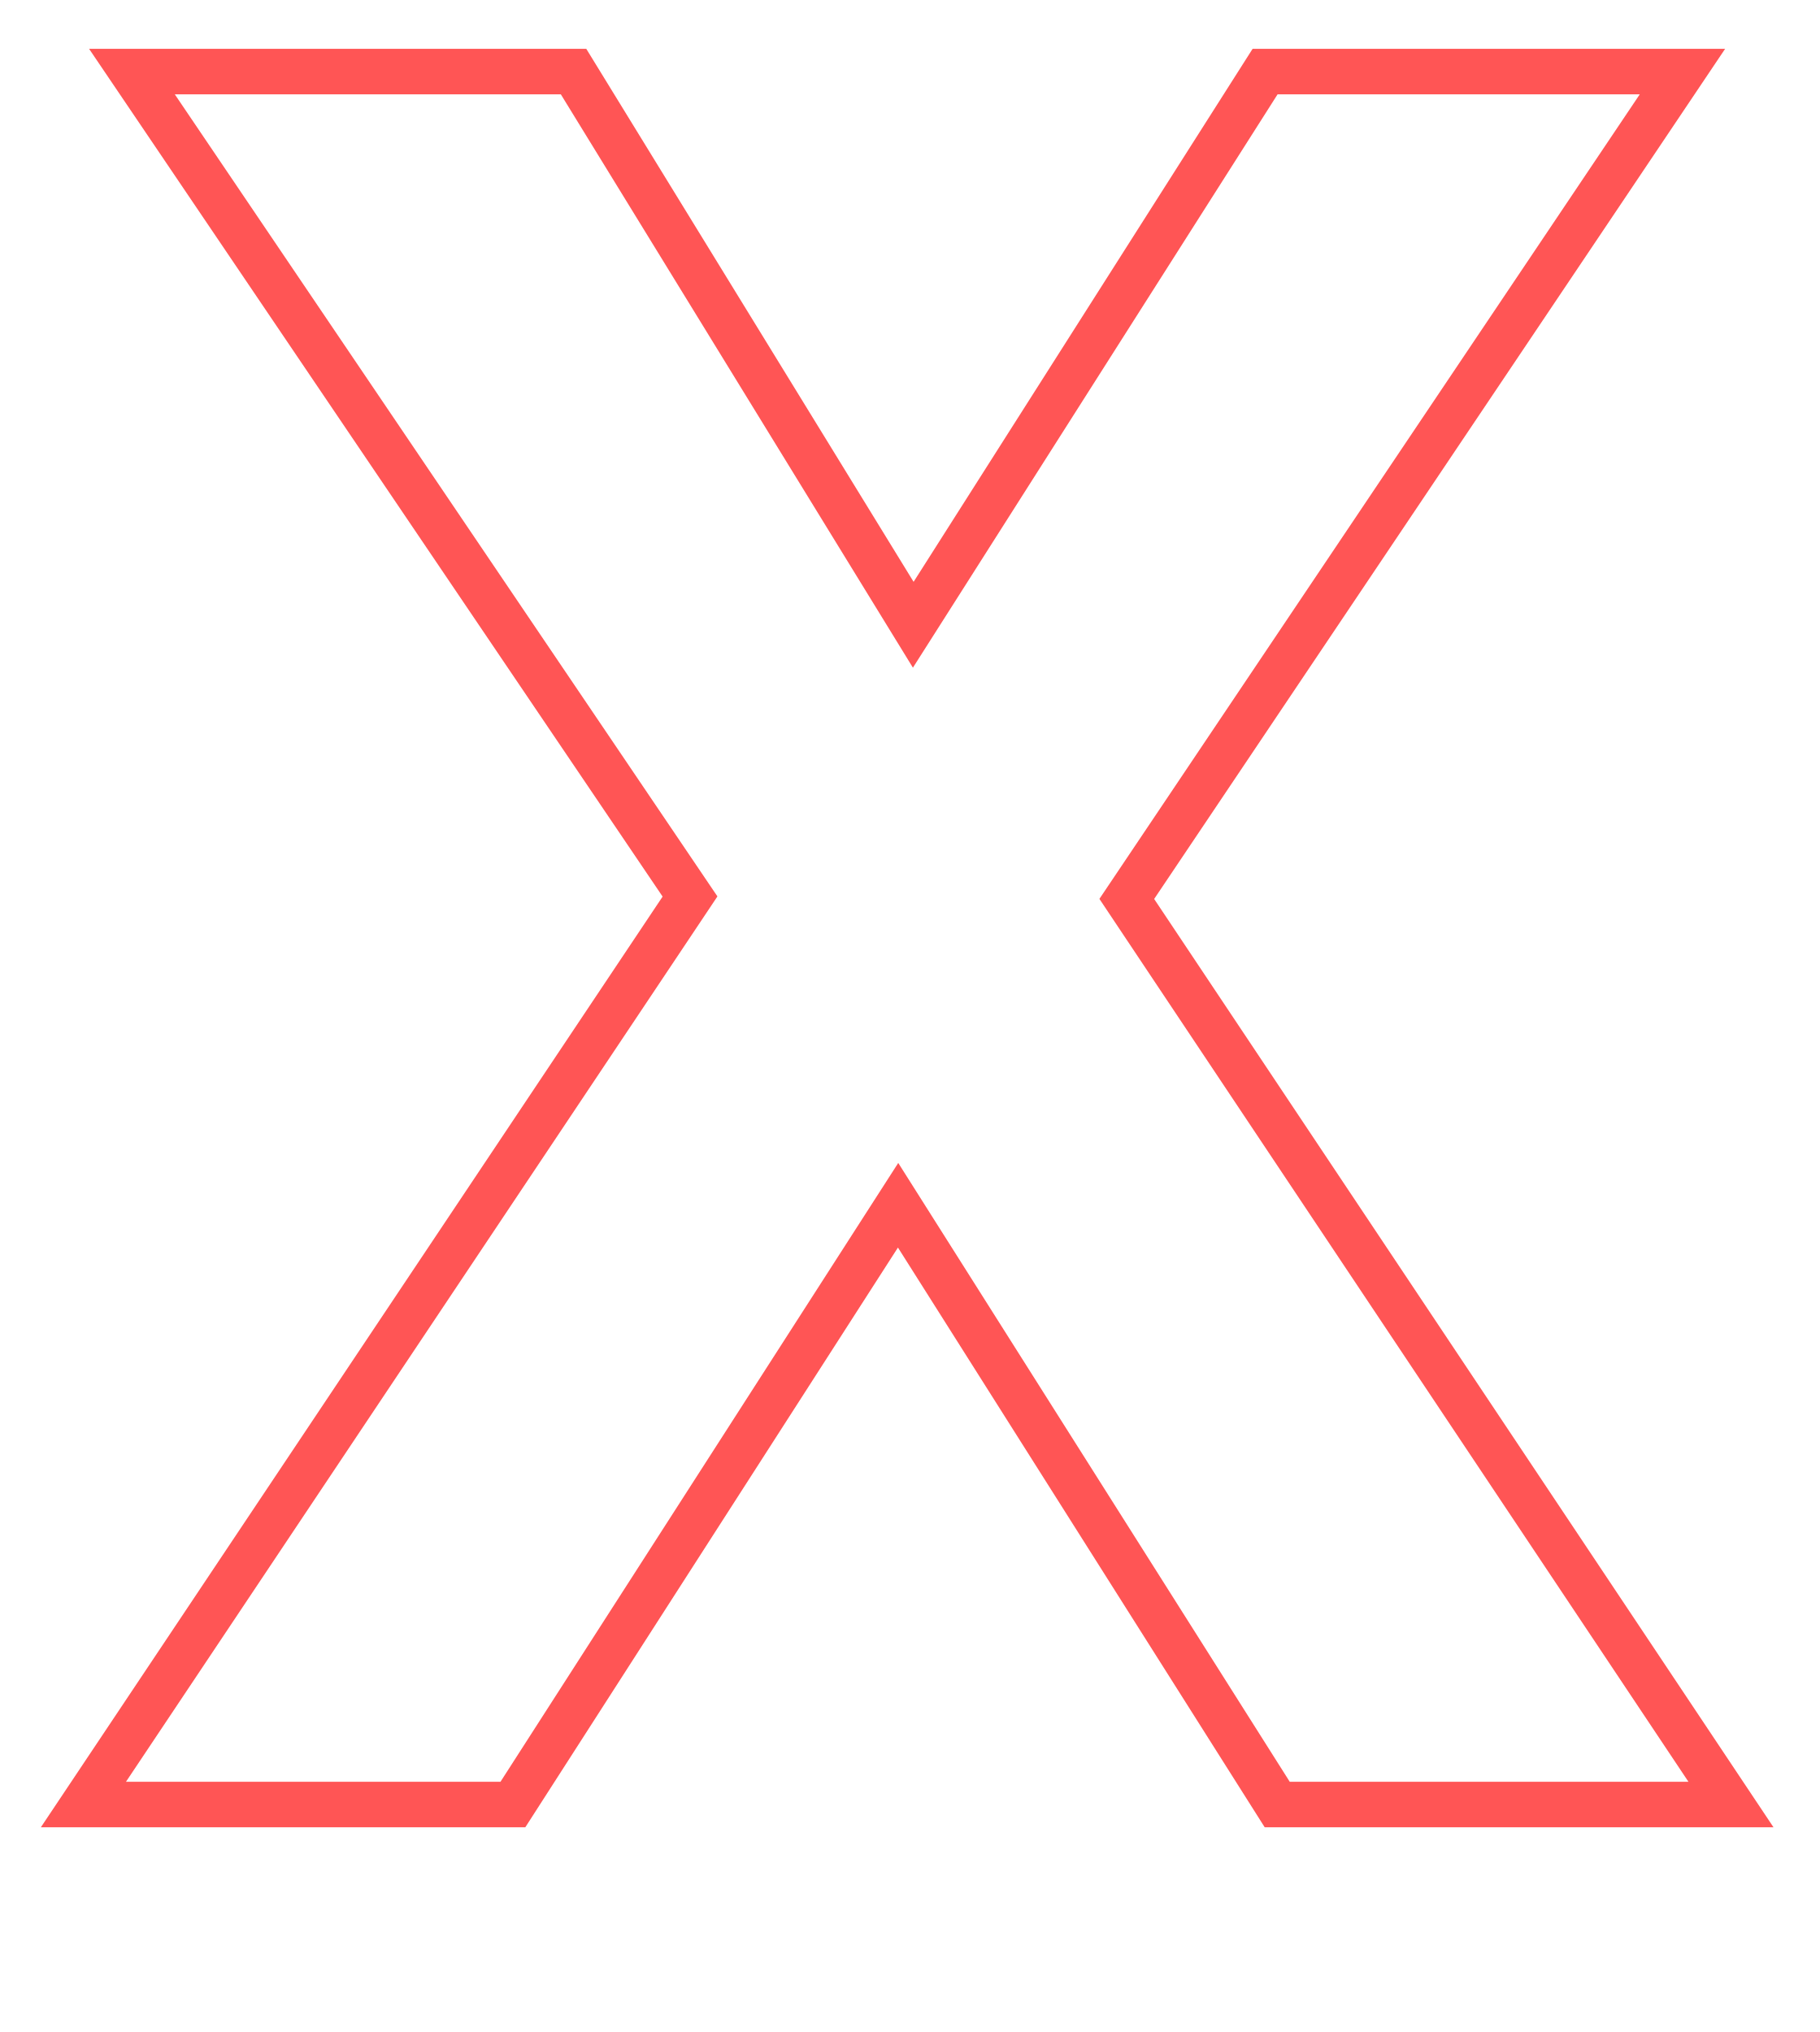
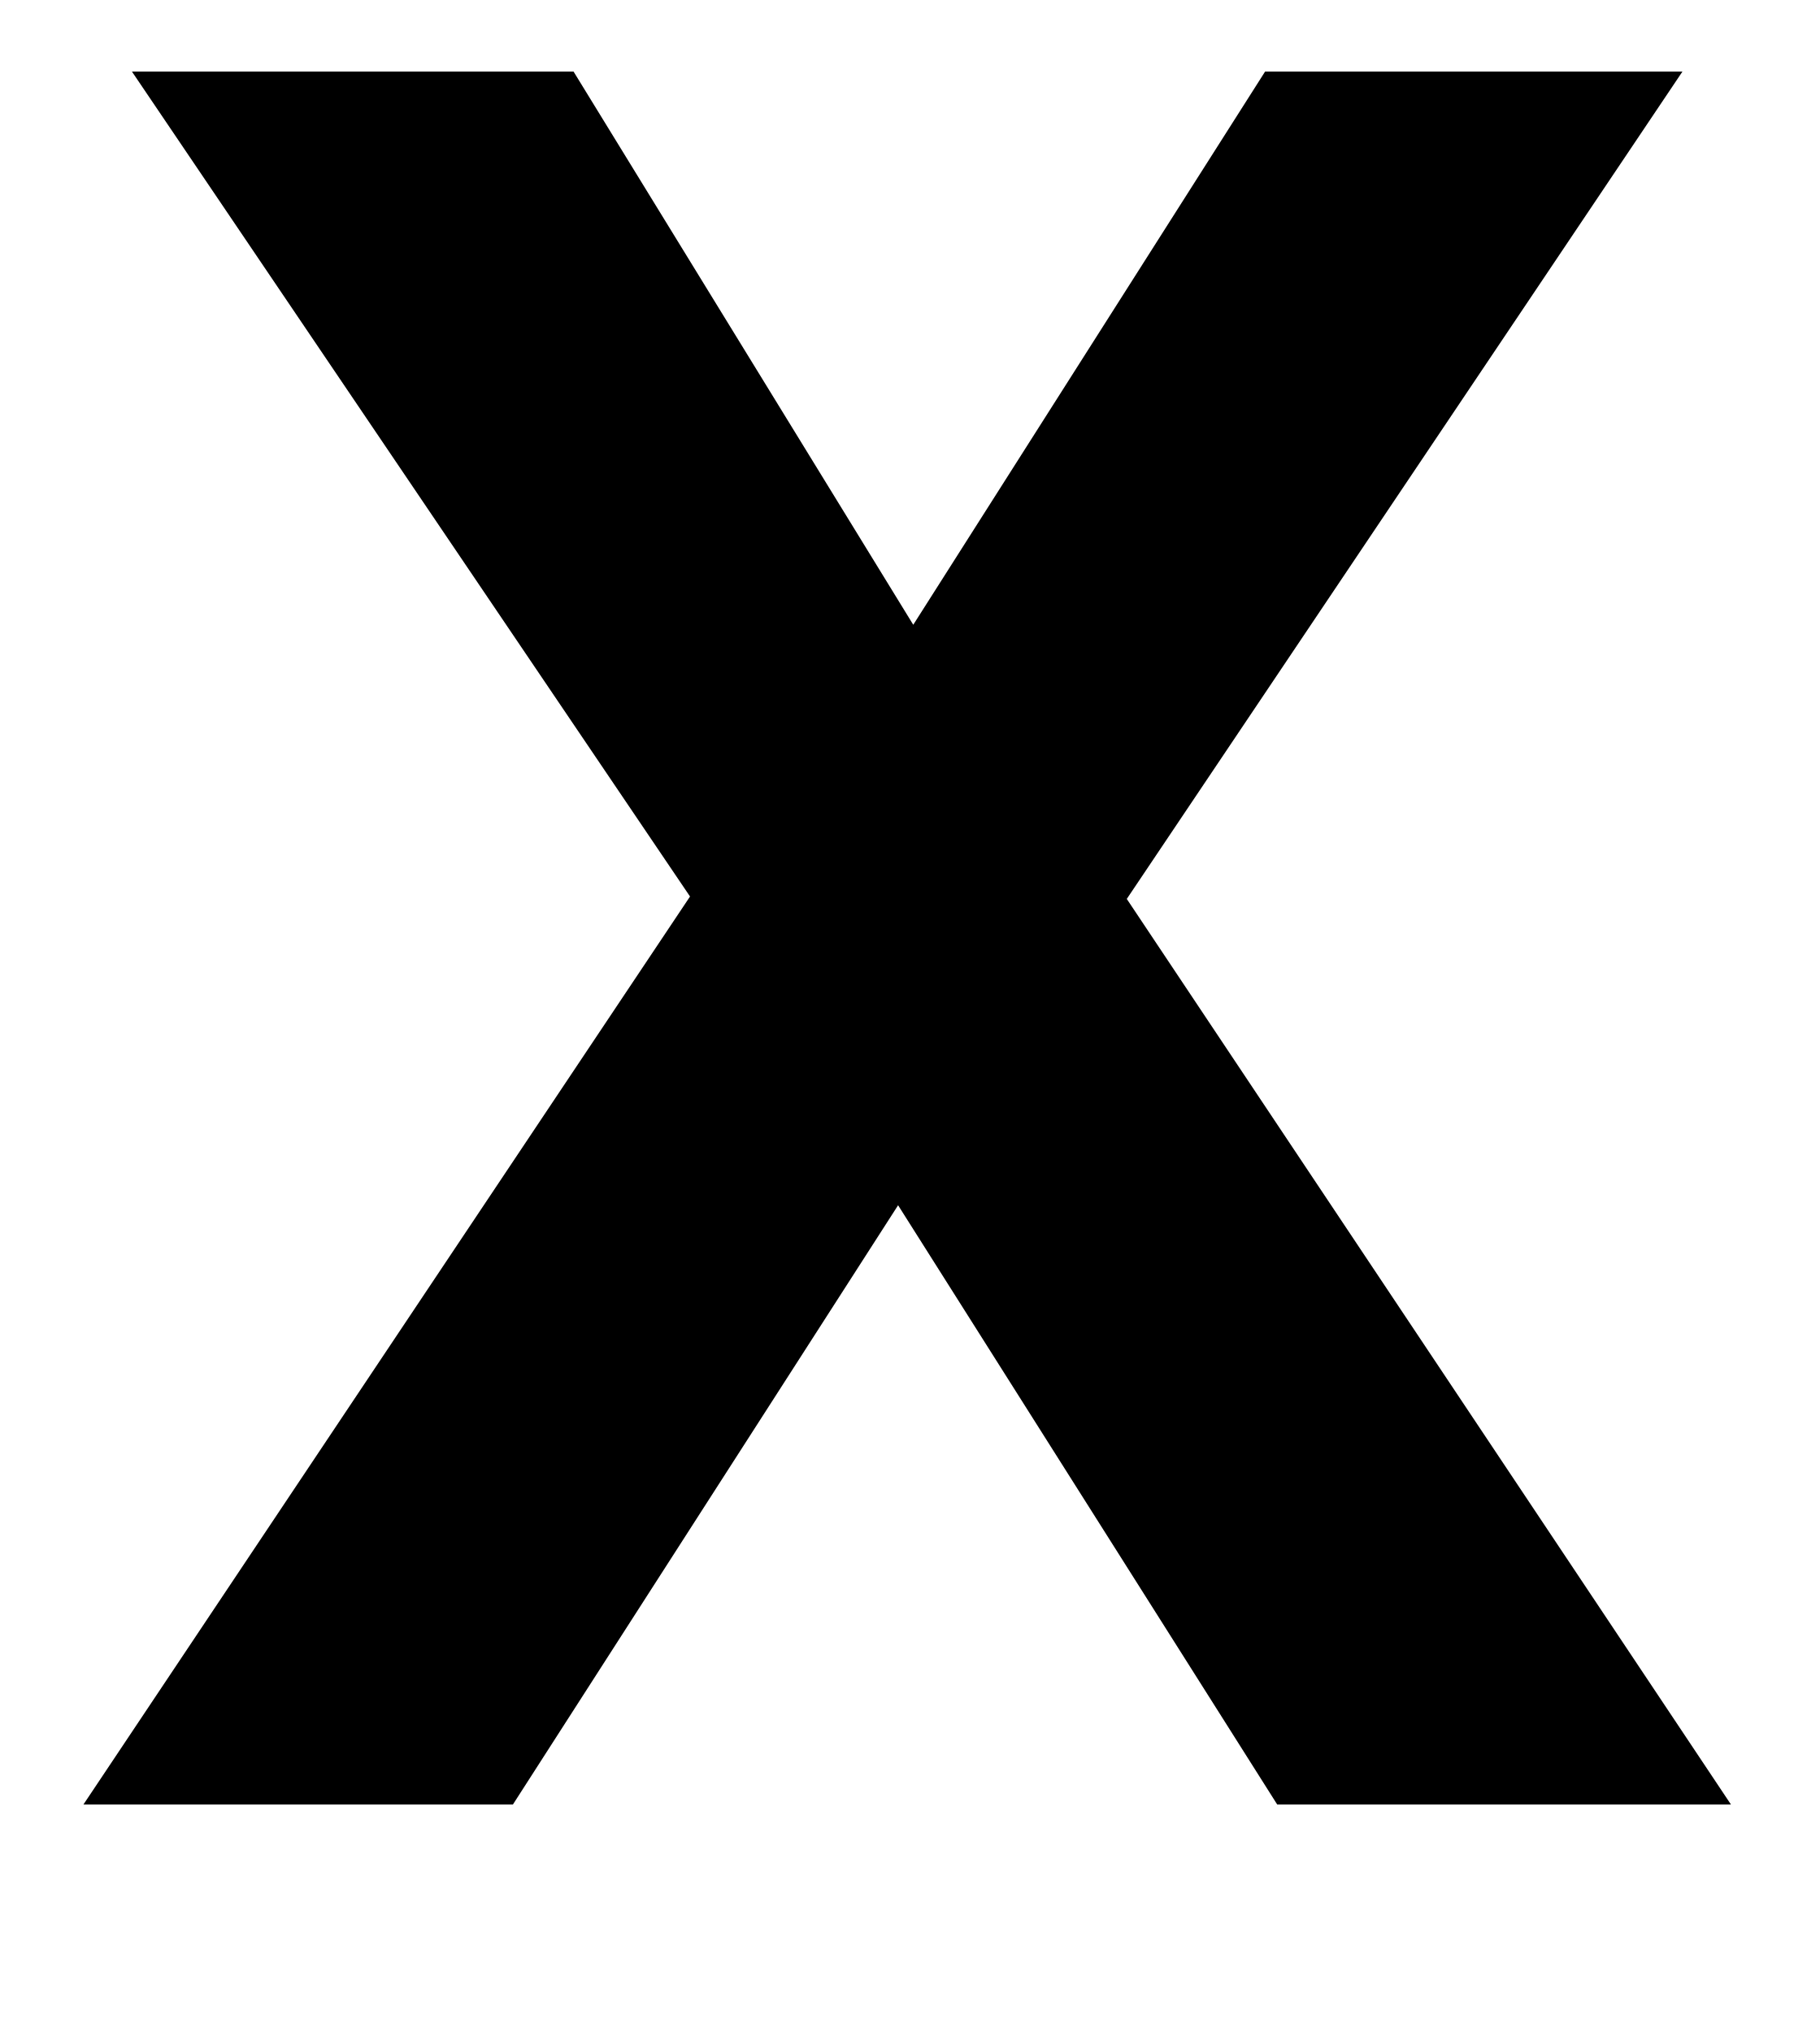
- <svg xmlns="http://www.w3.org/2000/svg" id="Layer_1" data-name="Layer 1" viewBox="0 0 120 134">
-   <defs>
-     <style>.cls-1{fill:none;stroke:#f55;stroke-width:3px;}</style>
-   </defs>
-   <path class="cls-1" d="M45.5,59.12,8.7,4.72H37.82L60.22,41.2,83.42,4.72h27.52L74.3,59.28,114.14,119H84.22l-25-39.52L33.82,119H5.5Z" />
+ <svg xmlns="http://www.w3.org/2000/svg" viewBox="0 0 120 134">
+   <path d="M45.5,59.12,8.7,4.72H37.82L60.22,41.2,83.42,4.72h27.52L74.3,59.28,114.14,119H84.22l-25-39.52L33.82,119H5.5Z" />
</svg>
